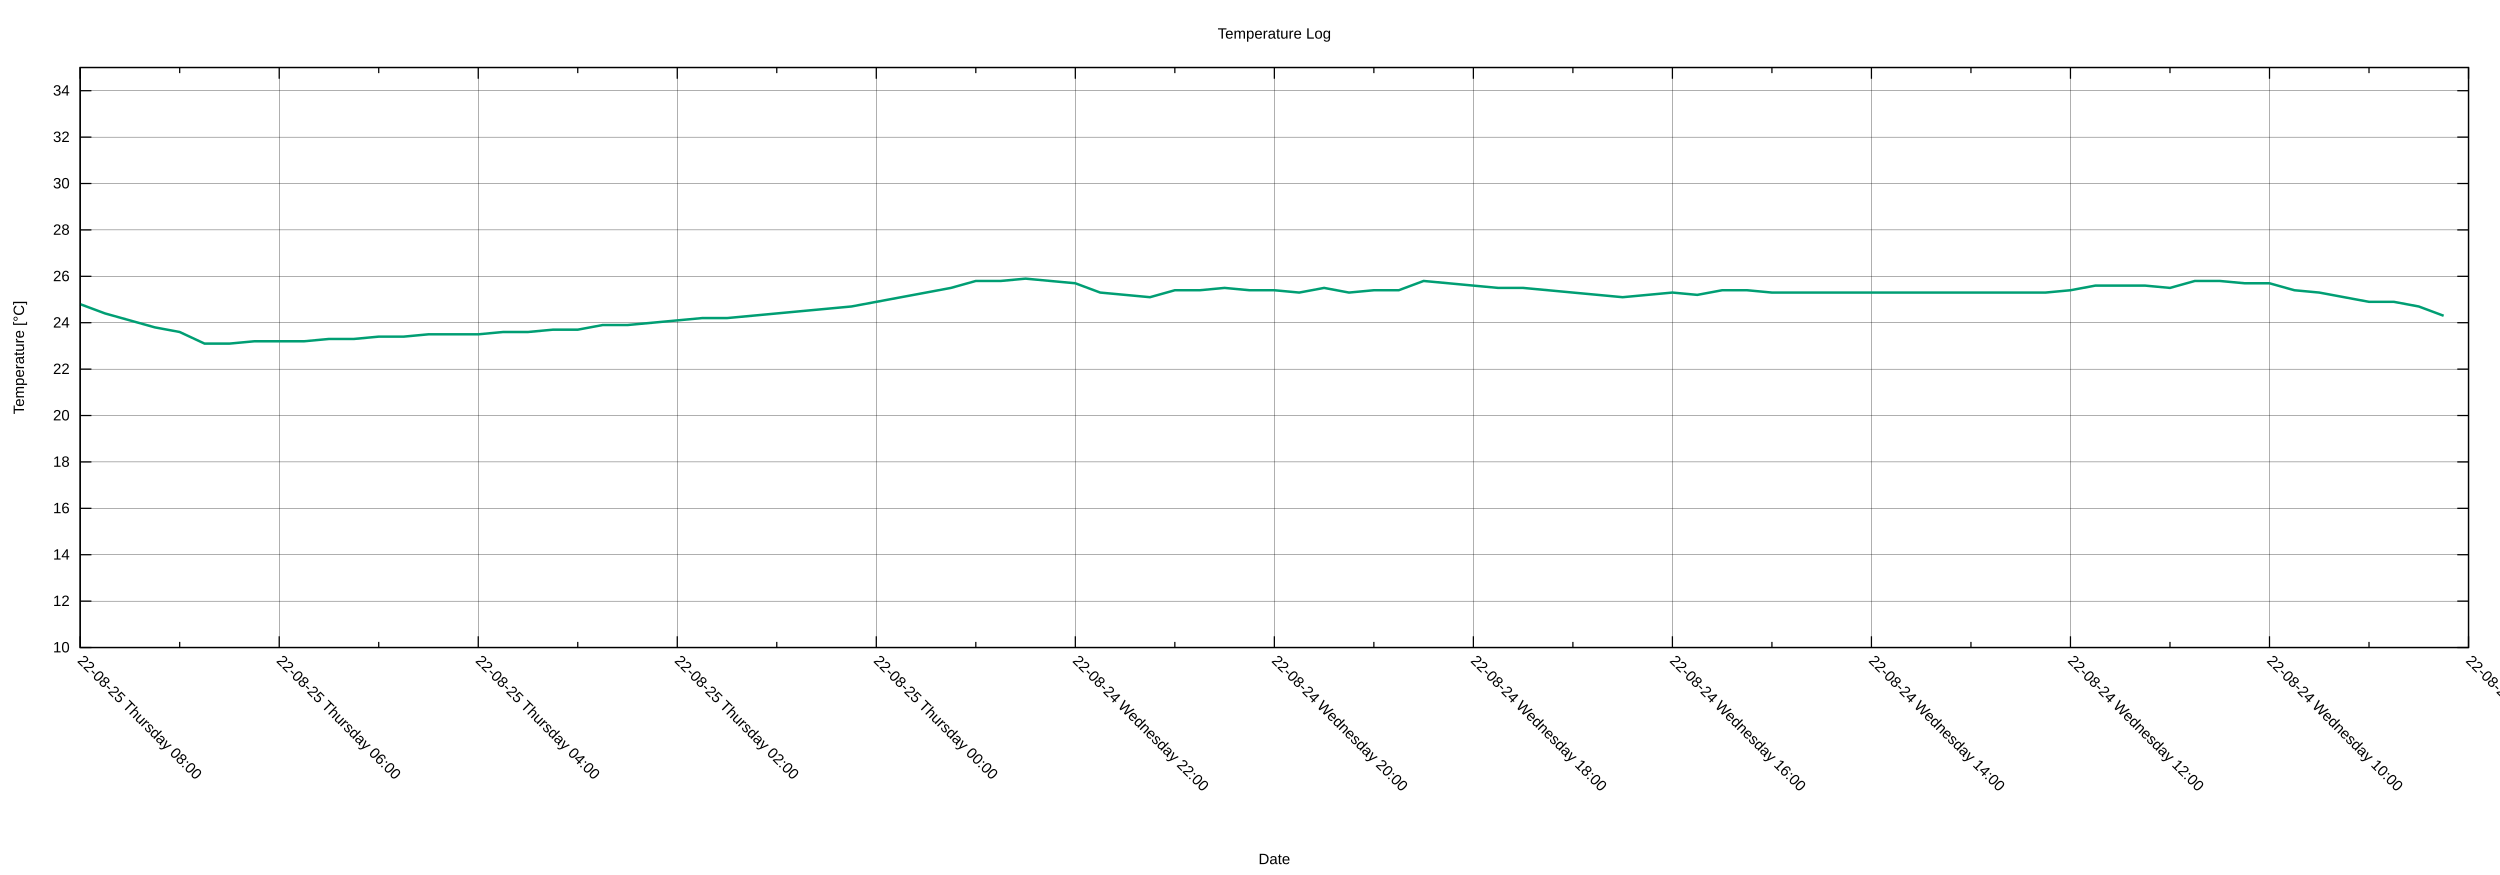
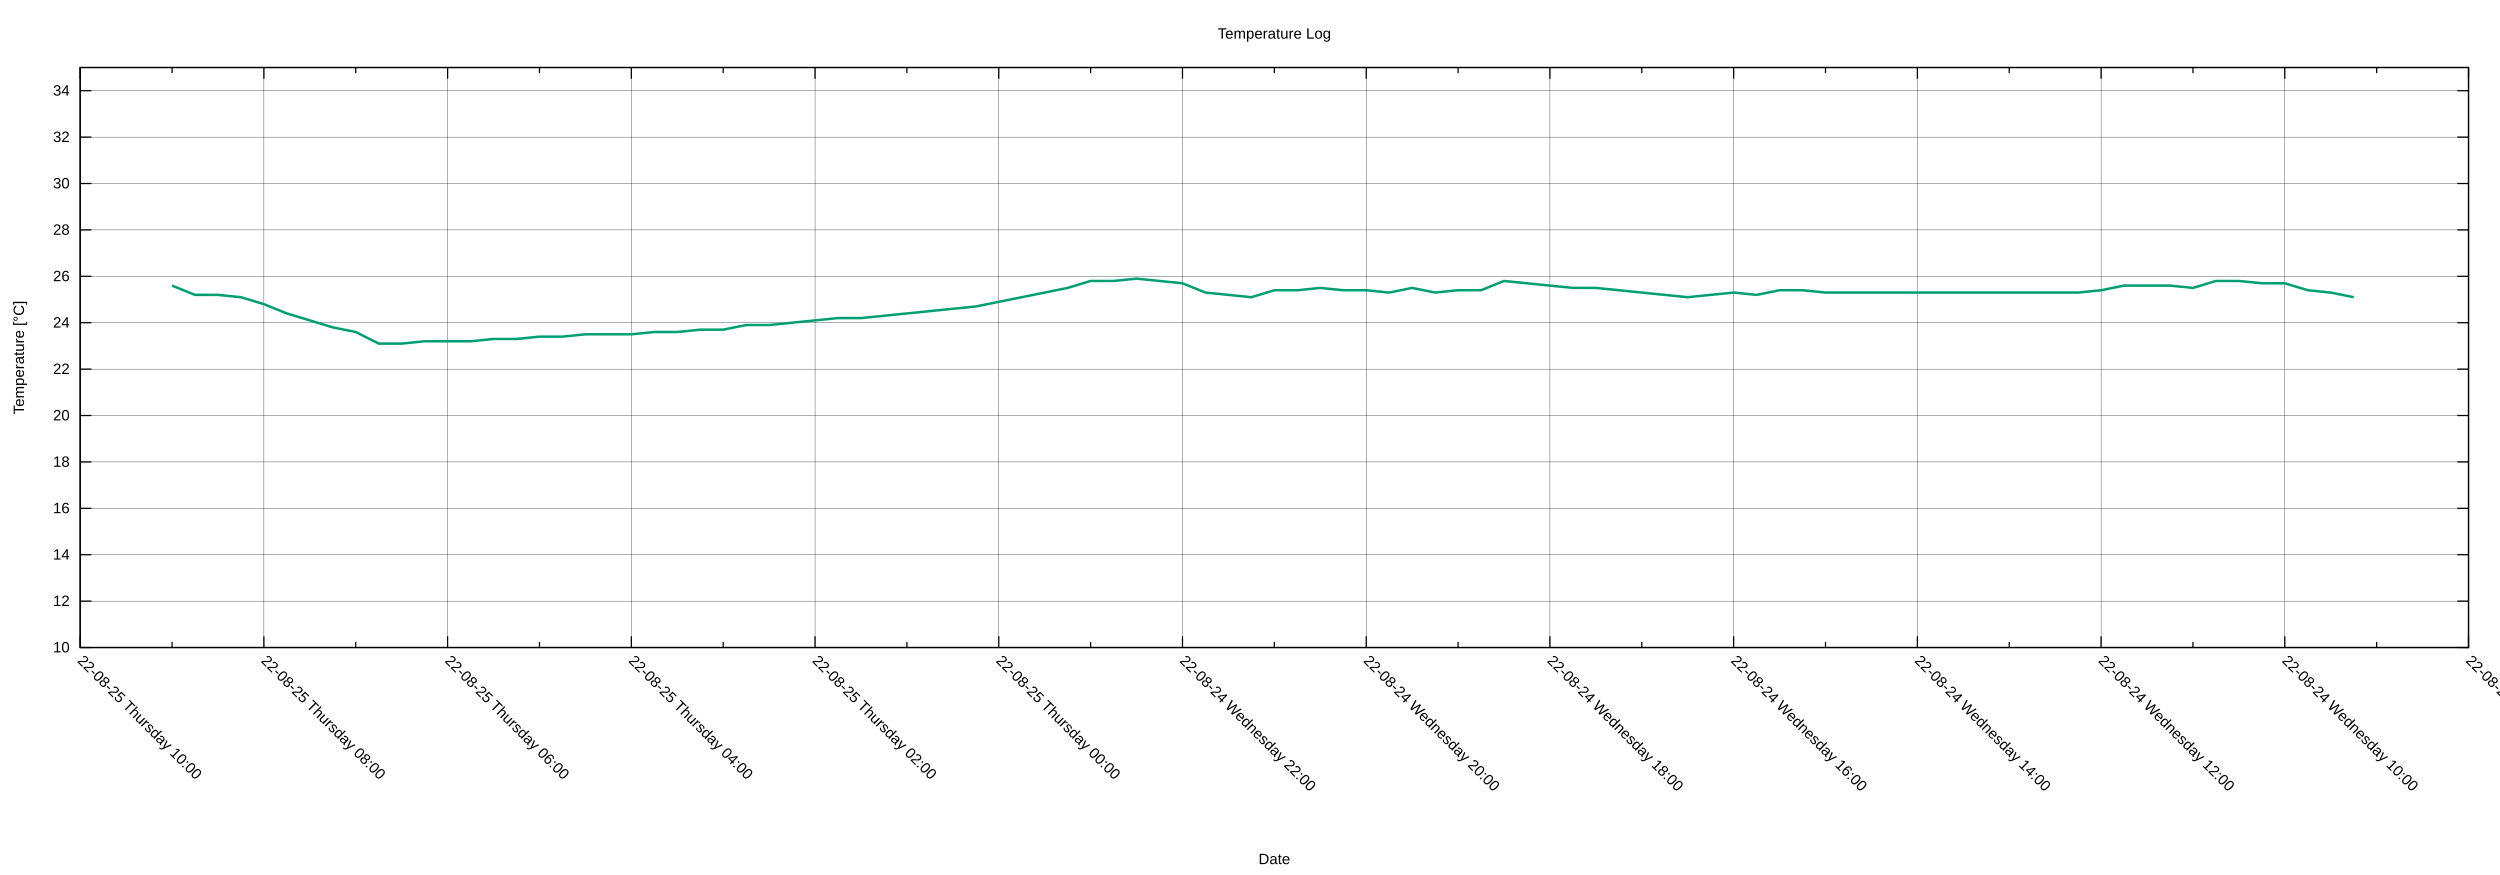
<svg xmlns="http://www.w3.org/2000/svg" xmlns:xlink="http://www.w3.org/1999/xlink" width="2000" height="700" viewBox="0 0 2000 700">
  <g id="gnuplot_canvas">
    <rect x="0" y="0" width="2000" height="700" fill="none" />
    <defs>
      <circle id="gpDot" r="0.5" stroke-width="0.5" stroke="currentColor" />
      <path id="gpPt0" stroke-width="0.222" stroke="currentColor" d="M-1,0 h2 M0,-1 v2" />
      <path id="gpPt1" stroke-width="0.222" stroke="currentColor" d="M-1,-1 L1,1 M1,-1 L-1,1" />
      <path id="gpPt2" stroke-width="0.222" stroke="currentColor" d="M-1,0 L1,0 M0,-1 L0,1 M-1,-1 L1,1 M-1,1 L1,-1" />
      <rect id="gpPt3" stroke-width="0.222" stroke="currentColor" x="-1" y="-1" width="2" height="2" />
      <rect id="gpPt4" stroke-width="0.222" stroke="currentColor" fill="currentColor" x="-1" y="-1" width="2" height="2" />
      <circle id="gpPt5" stroke-width="0.222" stroke="currentColor" cx="0" cy="0" r="1" />
      <use xlink:href="#gpPt5" id="gpPt6" fill="currentColor" stroke="none" />
      <path id="gpPt7" stroke-width="0.222" stroke="currentColor" d="M0,-1.33 L-1.33,0.67 L1.33,0.67 z" />
      <use xlink:href="#gpPt7" id="gpPt8" fill="currentColor" stroke="none" />
      <use xlink:href="#gpPt7" id="gpPt9" stroke="currentColor" transform="rotate(180)" />
      <use xlink:href="#gpPt9" id="gpPt10" fill="currentColor" stroke="none" />
      <use xlink:href="#gpPt3" id="gpPt11" stroke="currentColor" transform="rotate(45)" />
      <use xlink:href="#gpPt11" id="gpPt12" fill="currentColor" stroke="none" />
      <path id="gpPt13" stroke-width="0.222" stroke="currentColor" d="M0,1.330 L1.265,0.411 L0.782,-1.067 L-0.782,-1.076 L-1.265,0.411 z" />
      <use xlink:href="#gpPt13" id="gpPt14" fill="currentColor" stroke="none" />
      <filter id="textbox" filterUnits="objectBoundingBox" x="0" y="0" height="1" width="1">
        <feFlood flood-color="white" flood-opacity="1" result="bgnd" />
        <feComposite in="SourceGraphic" in2="bgnd" operator="atop" />
      </filter>
      <filter id="greybox" filterUnits="objectBoundingBox" x="0" y="0" height="1" width="1">
        <feFlood flood-color="lightgrey" flood-opacity="1" result="grey" />
        <feComposite in="SourceGraphic" in2="grey" operator="atop" />
      </filter>
    </defs>
    <g fill="none" color="white" stroke="currentColor" stroke-width="1.00" stroke-linecap="butt" stroke-linejoin="miter">
</g>
    <g fill="none" color="black" stroke="currentColor" stroke-width="1.00" stroke-linecap="butt" stroke-linejoin="miter">
</g>
    <g fill="none" color="black" stroke="black" stroke-width="0.25" stroke-linecap="butt" stroke-linejoin="miter">
</g>
    <g fill="none" color="black" stroke="currentColor" stroke-width="0.25" stroke-linecap="butt" stroke-linejoin="miter">
      <path stroke="black" class="gridline" d="M64.14,518.02 L1974.82,518.02  " />
    </g>
    <g fill="none" color="black" stroke="black" stroke-width="1.00" stroke-linecap="butt" stroke-linejoin="miter">
</g>
    <g fill="none" color="black" stroke="currentColor" stroke-width="1.00" stroke-linecap="butt" stroke-linejoin="miter">
      <path stroke="black" d="M64.14,518.02 L73.14,518.02 M1974.82,518.02 L1965.82,518.02  " />
      <g transform="translate(55.75,521.92)" stroke="none" fill="black" font-family="Arial" font-size="12.00" text-anchor="end">
        <text>
          <tspan font-family="Arial"> 10</tspan>
        </text>
      </g>
    </g>
    <g fill="none" color="black" stroke="currentColor" stroke-width="1.00" stroke-linecap="butt" stroke-linejoin="miter">
</g>
    <g fill="none" color="black" stroke="black" stroke-width="0.25" stroke-linecap="butt" stroke-linejoin="miter">
</g>
    <g fill="none" color="black" stroke="currentColor" stroke-width="0.25" stroke-linecap="butt" stroke-linejoin="miter">
      <path stroke="black" class="gridline" d="M64.14,480.90 L1974.82,480.90  " />
    </g>
    <g fill="none" color="black" stroke="black" stroke-width="1.00" stroke-linecap="butt" stroke-linejoin="miter">
</g>
    <g fill="none" color="black" stroke="currentColor" stroke-width="1.00" stroke-linecap="butt" stroke-linejoin="miter">
      <path stroke="black" d="M64.14,480.90 L73.14,480.90 M1974.82,480.90 L1965.82,480.90  " />
      <g transform="translate(55.75,484.80)" stroke="none" fill="black" font-family="Arial" font-size="12.00" text-anchor="end">
        <text>
          <tspan font-family="Arial"> 12</tspan>
        </text>
      </g>
    </g>
    <g fill="none" color="black" stroke="currentColor" stroke-width="1.00" stroke-linecap="butt" stroke-linejoin="miter">
</g>
    <g fill="none" color="black" stroke="black" stroke-width="0.25" stroke-linecap="butt" stroke-linejoin="miter">
</g>
    <g fill="none" color="black" stroke="currentColor" stroke-width="0.25" stroke-linecap="butt" stroke-linejoin="miter">
      <path stroke="black" class="gridline" d="M64.14,443.78 L1974.82,443.78  " />
    </g>
    <g fill="none" color="black" stroke="black" stroke-width="1.00" stroke-linecap="butt" stroke-linejoin="miter">
</g>
    <g fill="none" color="black" stroke="currentColor" stroke-width="1.00" stroke-linecap="butt" stroke-linejoin="miter">
      <path stroke="black" d="M64.14,443.78 L73.14,443.78 M1974.82,443.78 L1965.82,443.78  " />
      <g transform="translate(55.75,447.68)" stroke="none" fill="black" font-family="Arial" font-size="12.00" text-anchor="end">
        <text>
          <tspan font-family="Arial"> 14</tspan>
        </text>
      </g>
    </g>
    <g fill="none" color="black" stroke="currentColor" stroke-width="1.00" stroke-linecap="butt" stroke-linejoin="miter">
</g>
    <g fill="none" color="black" stroke="black" stroke-width="0.25" stroke-linecap="butt" stroke-linejoin="miter">
</g>
    <g fill="none" color="black" stroke="currentColor" stroke-width="0.25" stroke-linecap="butt" stroke-linejoin="miter">
      <path stroke="black" class="gridline" d="M64.14,406.66 L1974.82,406.66  " />
    </g>
    <g fill="none" color="black" stroke="black" stroke-width="1.00" stroke-linecap="butt" stroke-linejoin="miter">
</g>
    <g fill="none" color="black" stroke="currentColor" stroke-width="1.00" stroke-linecap="butt" stroke-linejoin="miter">
      <path stroke="black" d="M64.14,406.66 L73.14,406.66 M1974.82,406.66 L1965.82,406.66  " />
      <g transform="translate(55.75,410.56)" stroke="none" fill="black" font-family="Arial" font-size="12.00" text-anchor="end">
        <text>
          <tspan font-family="Arial"> 16</tspan>
        </text>
      </g>
    </g>
    <g fill="none" color="black" stroke="currentColor" stroke-width="1.00" stroke-linecap="butt" stroke-linejoin="miter">
</g>
    <g fill="none" color="black" stroke="black" stroke-width="0.25" stroke-linecap="butt" stroke-linejoin="miter">
</g>
    <g fill="none" color="black" stroke="currentColor" stroke-width="0.25" stroke-linecap="butt" stroke-linejoin="miter">
      <path stroke="black" class="gridline" d="M64.14,369.54 L1974.82,369.54  " />
    </g>
    <g fill="none" color="black" stroke="black" stroke-width="1.00" stroke-linecap="butt" stroke-linejoin="miter">
</g>
    <g fill="none" color="black" stroke="currentColor" stroke-width="1.00" stroke-linecap="butt" stroke-linejoin="miter">
      <path stroke="black" d="M64.14,369.54 L73.14,369.54 M1974.82,369.54 L1965.82,369.54  " />
      <g transform="translate(55.75,373.44)" stroke="none" fill="black" font-family="Arial" font-size="12.00" text-anchor="end">
        <text>
          <tspan font-family="Arial"> 18</tspan>
        </text>
      </g>
    </g>
    <g fill="none" color="black" stroke="currentColor" stroke-width="1.00" stroke-linecap="butt" stroke-linejoin="miter">
</g>
    <g fill="none" color="black" stroke="black" stroke-width="0.25" stroke-linecap="butt" stroke-linejoin="miter">
</g>
    <g fill="none" color="black" stroke="currentColor" stroke-width="0.25" stroke-linecap="butt" stroke-linejoin="miter">
      <path stroke="black" class="gridline" d="M64.14,332.42 L1974.82,332.42  " />
    </g>
    <g fill="none" color="black" stroke="black" stroke-width="1.00" stroke-linecap="butt" stroke-linejoin="miter">
</g>
    <g fill="none" color="black" stroke="currentColor" stroke-width="1.00" stroke-linecap="butt" stroke-linejoin="miter">
      <path stroke="black" d="M64.14,332.42 L73.14,332.42 M1974.82,332.42 L1965.82,332.42  " />
      <g transform="translate(55.75,336.32)" stroke="none" fill="black" font-family="Arial" font-size="12.00" text-anchor="end">
        <text>
          <tspan font-family="Arial"> 20</tspan>
        </text>
      </g>
    </g>
    <g fill="none" color="black" stroke="currentColor" stroke-width="1.00" stroke-linecap="butt" stroke-linejoin="miter">
</g>
    <g fill="none" color="black" stroke="black" stroke-width="0.25" stroke-linecap="butt" stroke-linejoin="miter">
</g>
    <g fill="none" color="black" stroke="currentColor" stroke-width="0.25" stroke-linecap="butt" stroke-linejoin="miter">
      <path stroke="black" class="gridline" d="M64.14,295.30 L1974.82,295.30  " />
    </g>
    <g fill="none" color="black" stroke="black" stroke-width="1.00" stroke-linecap="butt" stroke-linejoin="miter">
</g>
    <g fill="none" color="black" stroke="currentColor" stroke-width="1.00" stroke-linecap="butt" stroke-linejoin="miter">
      <path stroke="black" d="M64.14,295.30 L73.14,295.30 M1974.82,295.30 L1965.82,295.30  " />
      <g transform="translate(55.75,299.20)" stroke="none" fill="black" font-family="Arial" font-size="12.00" text-anchor="end">
        <text>
          <tspan font-family="Arial"> 22</tspan>
        </text>
      </g>
    </g>
    <g fill="none" color="black" stroke="currentColor" stroke-width="1.00" stroke-linecap="butt" stroke-linejoin="miter">
</g>
    <g fill="none" color="black" stroke="black" stroke-width="0.25" stroke-linecap="butt" stroke-linejoin="miter">
</g>
    <g fill="none" color="black" stroke="currentColor" stroke-width="0.25" stroke-linecap="butt" stroke-linejoin="miter">
      <path stroke="black" class="gridline" d="M64.14,258.17 L1974.82,258.17  " />
    </g>
    <g fill="none" color="black" stroke="black" stroke-width="1.00" stroke-linecap="butt" stroke-linejoin="miter">
</g>
    <g fill="none" color="black" stroke="currentColor" stroke-width="1.00" stroke-linecap="butt" stroke-linejoin="miter">
      <path stroke="black" d="M64.14,258.17 L73.14,258.17 M1974.82,258.17 L1965.82,258.17  " />
      <g transform="translate(55.75,262.07)" stroke="none" fill="black" font-family="Arial" font-size="12.00" text-anchor="end">
        <text>
          <tspan font-family="Arial"> 24</tspan>
        </text>
      </g>
    </g>
    <g fill="none" color="black" stroke="currentColor" stroke-width="1.00" stroke-linecap="butt" stroke-linejoin="miter">
</g>
    <g fill="none" color="black" stroke="black" stroke-width="0.25" stroke-linecap="butt" stroke-linejoin="miter">
</g>
    <g fill="none" color="black" stroke="currentColor" stroke-width="0.25" stroke-linecap="butt" stroke-linejoin="miter">
      <path stroke="black" class="gridline" d="M64.14,221.05 L1974.82,221.05  " />
    </g>
    <g fill="none" color="black" stroke="black" stroke-width="1.00" stroke-linecap="butt" stroke-linejoin="miter">
</g>
    <g fill="none" color="black" stroke="currentColor" stroke-width="1.00" stroke-linecap="butt" stroke-linejoin="miter">
      <path stroke="black" d="M64.14,221.05 L73.14,221.05 M1974.82,221.05 L1965.82,221.05  " />
      <g transform="translate(55.75,224.95)" stroke="none" fill="black" font-family="Arial" font-size="12.00" text-anchor="end">
        <text>
          <tspan font-family="Arial"> 26</tspan>
        </text>
      </g>
    </g>
    <g fill="none" color="black" stroke="currentColor" stroke-width="1.00" stroke-linecap="butt" stroke-linejoin="miter">
</g>
    <g fill="none" color="black" stroke="black" stroke-width="0.25" stroke-linecap="butt" stroke-linejoin="miter">
</g>
    <g fill="none" color="black" stroke="currentColor" stroke-width="0.25" stroke-linecap="butt" stroke-linejoin="miter">
      <path stroke="black" class="gridline" d="M64.14,183.93 L1974.82,183.93  " />
    </g>
    <g fill="none" color="black" stroke="black" stroke-width="1.00" stroke-linecap="butt" stroke-linejoin="miter">
</g>
    <g fill="none" color="black" stroke="currentColor" stroke-width="1.00" stroke-linecap="butt" stroke-linejoin="miter">
      <path stroke="black" d="M64.14,183.93 L73.14,183.93 M1974.82,183.93 L1965.82,183.93  " />
      <g transform="translate(55.75,187.83)" stroke="none" fill="black" font-family="Arial" font-size="12.00" text-anchor="end">
        <text>
          <tspan font-family="Arial"> 28</tspan>
        </text>
      </g>
    </g>
    <g fill="none" color="black" stroke="currentColor" stroke-width="1.00" stroke-linecap="butt" stroke-linejoin="miter">
</g>
    <g fill="none" color="black" stroke="black" stroke-width="0.25" stroke-linecap="butt" stroke-linejoin="miter">
</g>
    <g fill="none" color="black" stroke="currentColor" stroke-width="0.25" stroke-linecap="butt" stroke-linejoin="miter">
      <path stroke="black" class="gridline" d="M64.14,146.81 L1974.82,146.81  " />
    </g>
    <g fill="none" color="black" stroke="black" stroke-width="1.00" stroke-linecap="butt" stroke-linejoin="miter">
</g>
    <g fill="none" color="black" stroke="currentColor" stroke-width="1.00" stroke-linecap="butt" stroke-linejoin="miter">
      <path stroke="black" d="M64.14,146.81 L73.14,146.81 M1974.82,146.81 L1965.82,146.81  " />
      <g transform="translate(55.75,150.71)" stroke="none" fill="black" font-family="Arial" font-size="12.00" text-anchor="end">
        <text>
          <tspan font-family="Arial"> 30</tspan>
        </text>
      </g>
    </g>
    <g fill="none" color="black" stroke="currentColor" stroke-width="1.00" stroke-linecap="butt" stroke-linejoin="miter">
</g>
    <g fill="none" color="black" stroke="black" stroke-width="0.25" stroke-linecap="butt" stroke-linejoin="miter">
</g>
    <g fill="none" color="black" stroke="currentColor" stroke-width="0.25" stroke-linecap="butt" stroke-linejoin="miter">
      <path stroke="black" class="gridline" d="M64.14,109.69 L1974.82,109.69  " />
    </g>
    <g fill="none" color="black" stroke="black" stroke-width="1.00" stroke-linecap="butt" stroke-linejoin="miter">
</g>
    <g fill="none" color="black" stroke="currentColor" stroke-width="1.00" stroke-linecap="butt" stroke-linejoin="miter">
      <path stroke="black" d="M64.14,109.69 L73.14,109.69 M1974.82,109.69 L1965.82,109.69  " />
      <g transform="translate(55.75,113.59)" stroke="none" fill="black" font-family="Arial" font-size="12.00" text-anchor="end">
        <text>
          <tspan font-family="Arial"> 32</tspan>
        </text>
      </g>
    </g>
    <g fill="none" color="black" stroke="currentColor" stroke-width="1.00" stroke-linecap="butt" stroke-linejoin="miter">
</g>
    <g fill="none" color="black" stroke="black" stroke-width="0.25" stroke-linecap="butt" stroke-linejoin="miter">
</g>
    <g fill="none" color="black" stroke="currentColor" stroke-width="0.25" stroke-linecap="butt" stroke-linejoin="miter">
      <path stroke="black" class="gridline" d="M64.14,72.57 L1974.82,72.57  " />
    </g>
    <g fill="none" color="black" stroke="black" stroke-width="1.00" stroke-linecap="butt" stroke-linejoin="miter">
</g>
    <g fill="none" color="black" stroke="currentColor" stroke-width="1.00" stroke-linecap="butt" stroke-linejoin="miter">
      <path stroke="black" d="M64.14,72.57 L73.14,72.57 M1974.82,72.57 L1965.82,72.57  " />
      <g transform="translate(55.75,76.47)" stroke="none" fill="black" font-family="Arial" font-size="12.00" text-anchor="end">
        <text>
          <tspan font-family="Arial"> 34</tspan>
        </text>
      </g>
    </g>
    <g fill="none" color="black" stroke="currentColor" stroke-width="1.00" stroke-linecap="butt" stroke-linejoin="miter">
</g>
    <g fill="none" color="black" stroke="black" stroke-width="0.25" stroke-linecap="butt" stroke-linejoin="miter">
</g>
    <g fill="none" color="black" stroke="currentColor" stroke-width="0.25" stroke-linecap="butt" stroke-linejoin="miter">
      <path stroke="black" class="gridline" d="M1974.82,518.02 L1974.82,54.01  " />
    </g>
    <g fill="none" color="black" stroke="black" stroke-width="1.00" stroke-linecap="butt" stroke-linejoin="miter">
</g>
    <g fill="none" color="black" stroke="currentColor" stroke-width="1.00" stroke-linecap="butt" stroke-linejoin="miter">
      <path stroke="black" d="M1974.82,518.02 L1974.82,509.02 M1974.82,54.01 L1974.82,63.01  " />
      <g transform="translate(1972.06,529.17) rotate(45)" stroke="none" fill="black" font-family="Arial" font-size="12.00" text-anchor="start">
        <text>
          <tspan font-family="Arial">22-08-24 Wednesday 08:00</tspan>
        </text>
      </g>
    </g>
    <g fill="none" color="black" stroke="currentColor" stroke-width="1.00" stroke-linecap="butt" stroke-linejoin="miter">
-       <path stroke="black" d="M1895.21,518.02 L1895.21,513.52 M1895.21,54.01 L1895.21,58.51  " />
-     </g>
-     <g fill="none" color="black" stroke="black" stroke-width="0.25" stroke-linecap="butt" stroke-linejoin="miter">
- </g>
-     <g fill="none" color="black" stroke="currentColor" stroke-width="0.25" stroke-linecap="butt" stroke-linejoin="miter">
-       <path stroke="black" class="gridline" d="M1815.60,518.02 L1815.60,54.01  " />
-     </g>
-     <g fill="none" color="black" stroke="black" stroke-width="1.00" stroke-linecap="butt" stroke-linejoin="miter">
- </g>
-     <g fill="none" color="black" stroke="currentColor" stroke-width="1.00" stroke-linecap="butt" stroke-linejoin="miter">
-       <path stroke="black" d="M1815.60,518.02 L1815.60,509.02 M1815.60,54.01 L1815.60,63.01  " />
-       <g transform="translate(1812.84,529.17) rotate(45)" stroke="none" fill="black" font-family="Arial" font-size="12.00" text-anchor="start">
+       <path stroke="black" d="M1901.33,518.02 L1901.33,513.52 M1901.33,54.01 L1901.33,58.51  " />
+     </g>
+     <g fill="none" color="black" stroke="black" stroke-width="0.25" stroke-linecap="butt" stroke-linejoin="miter">
+ </g>
+     <g fill="none" color="black" stroke="currentColor" stroke-width="0.25" stroke-linecap="butt" stroke-linejoin="miter">
+       <path stroke="black" class="gridline" d="M1827.84,518.02 L1827.84,54.01  " />
+     </g>
+     <g fill="none" color="black" stroke="black" stroke-width="1.00" stroke-linecap="butt" stroke-linejoin="miter">
+ </g>
+     <g fill="none" color="black" stroke="currentColor" stroke-width="1.00" stroke-linecap="butt" stroke-linejoin="miter">
+       <path stroke="black" d="M1827.84,518.02 L1827.84,509.02 M1827.84,54.01 L1827.84,63.01  " />
+       <g transform="translate(1825.08,529.17) rotate(45)" stroke="none" fill="black" font-family="Arial" font-size="12.00" text-anchor="start">
        <text>
          <tspan font-family="Arial">22-08-24 Wednesday 10:00</tspan>
        </text>
      </g>
    </g>
    <g fill="none" color="black" stroke="currentColor" stroke-width="1.00" stroke-linecap="butt" stroke-linejoin="miter">
-       <path stroke="black" d="M1735.99,518.02 L1735.99,513.52 M1735.99,54.01 L1735.99,58.51  " />
-     </g>
-     <g fill="none" color="black" stroke="black" stroke-width="0.25" stroke-linecap="butt" stroke-linejoin="miter">
- </g>
-     <g fill="none" color="black" stroke="currentColor" stroke-width="0.25" stroke-linecap="butt" stroke-linejoin="miter">
-       <path stroke="black" class="gridline" d="M1656.37,518.02 L1656.37,54.01  " />
-     </g>
-     <g fill="none" color="black" stroke="black" stroke-width="1.00" stroke-linecap="butt" stroke-linejoin="miter">
- </g>
-     <g fill="none" color="black" stroke="currentColor" stroke-width="1.00" stroke-linecap="butt" stroke-linejoin="miter">
-       <path stroke="black" d="M1656.37,518.02 L1656.37,509.02 M1656.37,54.01 L1656.37,63.01  " />
-       <g transform="translate(1653.61,529.17) rotate(45)" stroke="none" fill="black" font-family="Arial" font-size="12.00" text-anchor="start">
+       <path stroke="black" d="M1754.36,518.02 L1754.36,513.52 M1754.36,54.01 L1754.36,58.51  " />
+     </g>
+     <g fill="none" color="black" stroke="black" stroke-width="0.25" stroke-linecap="butt" stroke-linejoin="miter">
+ </g>
+     <g fill="none" color="black" stroke="currentColor" stroke-width="0.25" stroke-linecap="butt" stroke-linejoin="miter">
+       <path stroke="black" class="gridline" d="M1680.87,518.02 L1680.87,54.01  " />
+     </g>
+     <g fill="none" color="black" stroke="black" stroke-width="1.00" stroke-linecap="butt" stroke-linejoin="miter">
+ </g>
+     <g fill="none" color="black" stroke="currentColor" stroke-width="1.00" stroke-linecap="butt" stroke-linejoin="miter">
+       <path stroke="black" d="M1680.87,518.02 L1680.87,509.02 M1680.87,54.01 L1680.87,63.01  " />
+       <g transform="translate(1678.11,529.17) rotate(45)" stroke="none" fill="black" font-family="Arial" font-size="12.00" text-anchor="start">
        <text>
          <tspan font-family="Arial">22-08-24 Wednesday 12:00</tspan>
        </text>
      </g>
    </g>
    <g fill="none" color="black" stroke="currentColor" stroke-width="1.00" stroke-linecap="butt" stroke-linejoin="miter">
-       <path stroke="black" d="M1576.76,518.02 L1576.76,513.52 M1576.76,54.01 L1576.76,58.51  " />
-     </g>
-     <g fill="none" color="black" stroke="black" stroke-width="0.25" stroke-linecap="butt" stroke-linejoin="miter">
- </g>
-     <g fill="none" color="black" stroke="currentColor" stroke-width="0.25" stroke-linecap="butt" stroke-linejoin="miter">
-       <path stroke="black" class="gridline" d="M1497.15,518.02 L1497.15,54.01  " />
-     </g>
-     <g fill="none" color="black" stroke="black" stroke-width="1.00" stroke-linecap="butt" stroke-linejoin="miter">
- </g>
-     <g fill="none" color="black" stroke="currentColor" stroke-width="1.00" stroke-linecap="butt" stroke-linejoin="miter">
-       <path stroke="black" d="M1497.15,518.02 L1497.15,509.02 M1497.15,54.01 L1497.15,63.01  " />
-       <g transform="translate(1494.39,529.17) rotate(45)" stroke="none" fill="black" font-family="Arial" font-size="12.00" text-anchor="start">
+       <path stroke="black" d="M1607.38,518.02 L1607.38,513.52 M1607.38,54.01 L1607.38,58.51  " />
+     </g>
+     <g fill="none" color="black" stroke="black" stroke-width="0.25" stroke-linecap="butt" stroke-linejoin="miter">
+ </g>
+     <g fill="none" color="black" stroke="currentColor" stroke-width="0.25" stroke-linecap="butt" stroke-linejoin="miter">
+       <path stroke="black" class="gridline" d="M1533.89,518.02 L1533.89,54.01  " />
+     </g>
+     <g fill="none" color="black" stroke="black" stroke-width="1.00" stroke-linecap="butt" stroke-linejoin="miter">
+ </g>
+     <g fill="none" color="black" stroke="currentColor" stroke-width="1.00" stroke-linecap="butt" stroke-linejoin="miter">
+       <path stroke="black" d="M1533.89,518.02 L1533.89,509.02 M1533.89,54.01 L1533.89,63.01  " />
+       <g transform="translate(1531.13,529.17) rotate(45)" stroke="none" fill="black" font-family="Arial" font-size="12.00" text-anchor="start">
        <text>
          <tspan font-family="Arial">22-08-24 Wednesday 14:00</tspan>
        </text>
      </g>
    </g>
    <g fill="none" color="black" stroke="currentColor" stroke-width="1.00" stroke-linecap="butt" stroke-linejoin="miter">
-       <path stroke="black" d="M1417.54,518.02 L1417.54,513.52 M1417.54,54.01 L1417.54,58.51  " />
-     </g>
-     <g fill="none" color="black" stroke="black" stroke-width="0.25" stroke-linecap="butt" stroke-linejoin="miter">
- </g>
-     <g fill="none" color="black" stroke="currentColor" stroke-width="0.25" stroke-linecap="butt" stroke-linejoin="miter">
-       <path stroke="black" class="gridline" d="M1337.93,518.02 L1337.93,54.01  " />
-     </g>
-     <g fill="none" color="black" stroke="black" stroke-width="1.00" stroke-linecap="butt" stroke-linejoin="miter">
- </g>
-     <g fill="none" color="black" stroke="currentColor" stroke-width="1.00" stroke-linecap="butt" stroke-linejoin="miter">
-       <path stroke="black" d="M1337.93,518.02 L1337.93,509.02 M1337.93,54.01 L1337.93,63.01  " />
-       <g transform="translate(1335.17,529.17) rotate(45)" stroke="none" fill="black" font-family="Arial" font-size="12.00" text-anchor="start">
+       <path stroke="black" d="M1460.41,518.02 L1460.41,513.52 M1460.41,54.01 L1460.41,58.51  " />
+     </g>
+     <g fill="none" color="black" stroke="black" stroke-width="0.25" stroke-linecap="butt" stroke-linejoin="miter">
+ </g>
+     <g fill="none" color="black" stroke="currentColor" stroke-width="0.25" stroke-linecap="butt" stroke-linejoin="miter">
+       <path stroke="black" class="gridline" d="M1386.92,518.02 L1386.92,54.01  " />
+     </g>
+     <g fill="none" color="black" stroke="black" stroke-width="1.00" stroke-linecap="butt" stroke-linejoin="miter">
+ </g>
+     <g fill="none" color="black" stroke="currentColor" stroke-width="1.00" stroke-linecap="butt" stroke-linejoin="miter">
+       <path stroke="black" d="M1386.92,518.02 L1386.92,509.02 M1386.92,54.01 L1386.92,63.01  " />
+       <g transform="translate(1384.16,529.17) rotate(45)" stroke="none" fill="black" font-family="Arial" font-size="12.00" text-anchor="start">
        <text>
          <tspan font-family="Arial">22-08-24 Wednesday 16:00</tspan>
        </text>
      </g>
    </g>
    <g fill="none" color="black" stroke="currentColor" stroke-width="1.00" stroke-linecap="butt" stroke-linejoin="miter">
-       <path stroke="black" d="M1258.32,518.02 L1258.32,513.52 M1258.32,54.01 L1258.32,58.51  " />
-     </g>
-     <g fill="none" color="black" stroke="black" stroke-width="0.25" stroke-linecap="butt" stroke-linejoin="miter">
- </g>
-     <g fill="none" color="black" stroke="currentColor" stroke-width="0.25" stroke-linecap="butt" stroke-linejoin="miter">
-       <path stroke="black" class="gridline" d="M1178.70,518.02 L1178.70,54.01  " />
-     </g>
-     <g fill="none" color="black" stroke="black" stroke-width="1.00" stroke-linecap="butt" stroke-linejoin="miter">
- </g>
-     <g fill="none" color="black" stroke="currentColor" stroke-width="1.00" stroke-linecap="butt" stroke-linejoin="miter">
-       <path stroke="black" d="M1178.70,518.02 L1178.70,509.02 M1178.70,54.01 L1178.70,63.01  " />
-       <g transform="translate(1175.94,529.17) rotate(45)" stroke="none" fill="black" font-family="Arial" font-size="12.00" text-anchor="start">
+       <path stroke="black" d="M1313.43,518.02 L1313.43,513.52 M1313.43,54.01 L1313.43,58.51  " />
+     </g>
+     <g fill="none" color="black" stroke="black" stroke-width="0.25" stroke-linecap="butt" stroke-linejoin="miter">
+ </g>
+     <g fill="none" color="black" stroke="currentColor" stroke-width="0.25" stroke-linecap="butt" stroke-linejoin="miter">
+       <path stroke="black" class="gridline" d="M1239.94,518.02 L1239.94,54.01  " />
+     </g>
+     <g fill="none" color="black" stroke="black" stroke-width="1.00" stroke-linecap="butt" stroke-linejoin="miter">
+ </g>
+     <g fill="none" color="black" stroke="currentColor" stroke-width="1.00" stroke-linecap="butt" stroke-linejoin="miter">
+       <path stroke="black" d="M1239.94,518.02 L1239.94,509.02 M1239.94,54.01 L1239.94,63.01  " />
+       <g transform="translate(1237.18,529.17) rotate(45)" stroke="none" fill="black" font-family="Arial" font-size="12.00" text-anchor="start">
        <text>
          <tspan font-family="Arial">22-08-24 Wednesday 18:00</tspan>
        </text>
      </g>
    </g>
    <g fill="none" color="black" stroke="currentColor" stroke-width="1.00" stroke-linecap="butt" stroke-linejoin="miter">
-       <path stroke="black" d="M1099.09,518.02 L1099.09,513.52 M1099.09,54.01 L1099.09,58.51  " />
-     </g>
-     <g fill="none" color="black" stroke="black" stroke-width="0.25" stroke-linecap="butt" stroke-linejoin="miter">
- </g>
-     <g fill="none" color="black" stroke="currentColor" stroke-width="0.25" stroke-linecap="butt" stroke-linejoin="miter">
-       <path stroke="black" class="gridline" d="M1019.48,518.02 L1019.48,54.01  " />
-     </g>
-     <g fill="none" color="black" stroke="black" stroke-width="1.00" stroke-linecap="butt" stroke-linejoin="miter">
- </g>
-     <g fill="none" color="black" stroke="currentColor" stroke-width="1.00" stroke-linecap="butt" stroke-linejoin="miter">
-       <path stroke="black" d="M1019.48,518.02 L1019.48,509.02 M1019.48,54.01 L1019.48,63.01  " />
-       <g transform="translate(1016.72,529.17) rotate(45)" stroke="none" fill="black" font-family="Arial" font-size="12.00" text-anchor="start">
+       <path stroke="black" d="M1166.46,518.02 L1166.46,513.52 M1166.46,54.01 L1166.46,58.51  " />
+     </g>
+     <g fill="none" color="black" stroke="black" stroke-width="0.25" stroke-linecap="butt" stroke-linejoin="miter">
+ </g>
+     <g fill="none" color="black" stroke="currentColor" stroke-width="0.25" stroke-linecap="butt" stroke-linejoin="miter">
+       <path stroke="black" class="gridline" d="M1092.97,518.02 L1092.97,54.01  " />
+     </g>
+     <g fill="none" color="black" stroke="black" stroke-width="1.00" stroke-linecap="butt" stroke-linejoin="miter">
+ </g>
+     <g fill="none" color="black" stroke="currentColor" stroke-width="1.00" stroke-linecap="butt" stroke-linejoin="miter">
+       <path stroke="black" d="M1092.97,518.02 L1092.97,509.02 M1092.97,54.01 L1092.97,63.01  " />
+       <g transform="translate(1090.21,529.17) rotate(45)" stroke="none" fill="black" font-family="Arial" font-size="12.00" text-anchor="start">
        <text>
          <tspan font-family="Arial">22-08-24 Wednesday 20:00</tspan>
        </text>
      </g>
    </g>
    <g fill="none" color="black" stroke="currentColor" stroke-width="1.00" stroke-linecap="butt" stroke-linejoin="miter">
-       <path stroke="black" d="M939.87,518.02 L939.87,513.52 M939.87,54.01 L939.87,58.51  " />
-     </g>
-     <g fill="none" color="black" stroke="black" stroke-width="0.25" stroke-linecap="butt" stroke-linejoin="miter">
- </g>
-     <g fill="none" color="black" stroke="currentColor" stroke-width="0.25" stroke-linecap="butt" stroke-linejoin="miter">
-       <path stroke="black" class="gridline" d="M860.26,518.02 L860.26,54.01  " />
-     </g>
-     <g fill="none" color="black" stroke="black" stroke-width="1.00" stroke-linecap="butt" stroke-linejoin="miter">
- </g>
-     <g fill="none" color="black" stroke="currentColor" stroke-width="1.00" stroke-linecap="butt" stroke-linejoin="miter">
-       <path stroke="black" d="M860.26,518.02 L860.26,509.02 M860.26,54.01 L860.26,63.01  " />
-       <g transform="translate(857.50,529.17) rotate(45)" stroke="none" fill="black" font-family="Arial" font-size="12.00" text-anchor="start">
+       <path stroke="black" d="M1019.48,518.02 L1019.48,513.52 M1019.48,54.01 L1019.48,58.51  " />
+     </g>
+     <g fill="none" color="black" stroke="black" stroke-width="0.25" stroke-linecap="butt" stroke-linejoin="miter">
+ </g>
+     <g fill="none" color="black" stroke="currentColor" stroke-width="0.25" stroke-linecap="butt" stroke-linejoin="miter">
+       <path stroke="black" class="gridline" d="M945.99,518.02 L945.99,54.01  " />
+     </g>
+     <g fill="none" color="black" stroke="black" stroke-width="1.00" stroke-linecap="butt" stroke-linejoin="miter">
+ </g>
+     <g fill="none" color="black" stroke="currentColor" stroke-width="1.00" stroke-linecap="butt" stroke-linejoin="miter">
+       <path stroke="black" d="M945.99,518.02 L945.99,509.02 M945.99,54.01 L945.99,63.01  " />
+       <g transform="translate(943.23,529.17) rotate(45)" stroke="none" fill="black" font-family="Arial" font-size="12.00" text-anchor="start">
        <text>
          <tspan font-family="Arial">22-08-24 Wednesday 22:00</tspan>
        </text>
      </g>
    </g>
    <g fill="none" color="black" stroke="currentColor" stroke-width="1.00" stroke-linecap="butt" stroke-linejoin="miter">
-       <path stroke="black" d="M780.65,518.02 L780.65,513.52 M780.65,54.01 L780.65,58.51  " />
-     </g>
-     <g fill="none" color="black" stroke="black" stroke-width="0.25" stroke-linecap="butt" stroke-linejoin="miter">
- </g>
-     <g fill="none" color="black" stroke="currentColor" stroke-width="0.25" stroke-linecap="butt" stroke-linejoin="miter">
-       <path stroke="black" class="gridline" d="M701.03,518.02 L701.03,54.01  " />
-     </g>
-     <g fill="none" color="black" stroke="black" stroke-width="1.00" stroke-linecap="butt" stroke-linejoin="miter">
- </g>
-     <g fill="none" color="black" stroke="currentColor" stroke-width="1.00" stroke-linecap="butt" stroke-linejoin="miter">
-       <path stroke="black" d="M701.03,518.02 L701.03,509.02 M701.03,54.01 L701.03,63.01  " />
-       <g transform="translate(698.27,529.17) rotate(45)" stroke="none" fill="black" font-family="Arial" font-size="12.00" text-anchor="start">
+       <path stroke="black" d="M872.50,518.02 L872.50,513.52 M872.50,54.01 L872.50,58.51  " />
+     </g>
+     <g fill="none" color="black" stroke="black" stroke-width="0.25" stroke-linecap="butt" stroke-linejoin="miter">
+ </g>
+     <g fill="none" color="black" stroke="currentColor" stroke-width="0.25" stroke-linecap="butt" stroke-linejoin="miter">
+       <path stroke="black" class="gridline" d="M799.02,518.02 L799.02,54.01  " />
+     </g>
+     <g fill="none" color="black" stroke="black" stroke-width="1.00" stroke-linecap="butt" stroke-linejoin="miter">
+ </g>
+     <g fill="none" color="black" stroke="currentColor" stroke-width="1.00" stroke-linecap="butt" stroke-linejoin="miter">
+       <path stroke="black" d="M799.02,518.02 L799.02,509.02 M799.02,54.01 L799.02,63.01  " />
+       <g transform="translate(796.26,529.17) rotate(45)" stroke="none" fill="black" font-family="Arial" font-size="12.00" text-anchor="start">
        <text>
          <tspan font-family="Arial">22-08-25 Thursday 00:00</tspan>
        </text>
      </g>
    </g>
    <g fill="none" color="black" stroke="currentColor" stroke-width="1.00" stroke-linecap="butt" stroke-linejoin="miter">
-       <path stroke="black" d="M621.42,518.02 L621.42,513.52 M621.42,54.01 L621.42,58.51  " />
-     </g>
-     <g fill="none" color="black" stroke="black" stroke-width="0.25" stroke-linecap="butt" stroke-linejoin="miter">
- </g>
-     <g fill="none" color="black" stroke="currentColor" stroke-width="0.25" stroke-linecap="butt" stroke-linejoin="miter">
-       <path stroke="black" class="gridline" d="M541.81,518.02 L541.81,54.01  " />
-     </g>
-     <g fill="none" color="black" stroke="black" stroke-width="1.00" stroke-linecap="butt" stroke-linejoin="miter">
- </g>
-     <g fill="none" color="black" stroke="currentColor" stroke-width="1.00" stroke-linecap="butt" stroke-linejoin="miter">
-       <path stroke="black" d="M541.81,518.02 L541.81,509.02 M541.81,54.01 L541.81,63.01  " />
-       <g transform="translate(539.05,529.17) rotate(45)" stroke="none" fill="black" font-family="Arial" font-size="12.00" text-anchor="start">
+       <path stroke="black" d="M725.53,518.02 L725.53,513.52 M725.53,54.01 L725.53,58.51  " />
+     </g>
+     <g fill="none" color="black" stroke="black" stroke-width="0.25" stroke-linecap="butt" stroke-linejoin="miter">
+ </g>
+     <g fill="none" color="black" stroke="currentColor" stroke-width="0.25" stroke-linecap="butt" stroke-linejoin="miter">
+       <path stroke="black" class="gridline" d="M652.04,518.02 L652.04,54.01  " />
+     </g>
+     <g fill="none" color="black" stroke="black" stroke-width="1.00" stroke-linecap="butt" stroke-linejoin="miter">
+ </g>
+     <g fill="none" color="black" stroke="currentColor" stroke-width="1.00" stroke-linecap="butt" stroke-linejoin="miter">
+       <path stroke="black" d="M652.04,518.02 L652.04,509.02 M652.04,54.01 L652.04,63.01  " />
+       <g transform="translate(649.28,529.17) rotate(45)" stroke="none" fill="black" font-family="Arial" font-size="12.00" text-anchor="start">
        <text>
          <tspan font-family="Arial">22-08-25 Thursday 02:00</tspan>
        </text>
      </g>
    </g>
    <g fill="none" color="black" stroke="currentColor" stroke-width="1.00" stroke-linecap="butt" stroke-linejoin="miter">
-       <path stroke="black" d="M462.20,518.02 L462.20,513.52 M462.20,54.01 L462.20,58.51  " />
-     </g>
-     <g fill="none" color="black" stroke="black" stroke-width="0.25" stroke-linecap="butt" stroke-linejoin="miter">
- </g>
-     <g fill="none" color="black" stroke="currentColor" stroke-width="0.25" stroke-linecap="butt" stroke-linejoin="miter">
-       <path stroke="black" class="gridline" d="M382.59,518.02 L382.59,54.01  " />
-     </g>
-     <g fill="none" color="black" stroke="black" stroke-width="1.00" stroke-linecap="butt" stroke-linejoin="miter">
- </g>
-     <g fill="none" color="black" stroke="currentColor" stroke-width="1.00" stroke-linecap="butt" stroke-linejoin="miter">
-       <path stroke="black" d="M382.59,518.02 L382.59,509.02 M382.59,54.01 L382.59,63.01  " />
-       <g transform="translate(379.83,529.17) rotate(45)" stroke="none" fill="black" font-family="Arial" font-size="12.00" text-anchor="start">
+       <path stroke="black" d="M578.55,518.02 L578.55,513.52 M578.55,54.01 L578.55,58.51  " />
+     </g>
+     <g fill="none" color="black" stroke="black" stroke-width="0.25" stroke-linecap="butt" stroke-linejoin="miter">
+ </g>
+     <g fill="none" color="black" stroke="currentColor" stroke-width="0.25" stroke-linecap="butt" stroke-linejoin="miter">
+       <path stroke="black" class="gridline" d="M505.07,518.02 L505.07,54.01  " />
+     </g>
+     <g fill="none" color="black" stroke="black" stroke-width="1.00" stroke-linecap="butt" stroke-linejoin="miter">
+ </g>
+     <g fill="none" color="black" stroke="currentColor" stroke-width="1.00" stroke-linecap="butt" stroke-linejoin="miter">
+       <path stroke="black" d="M505.07,518.02 L505.07,509.02 M505.07,54.01 L505.07,63.01  " />
+       <g transform="translate(502.31,529.17) rotate(45)" stroke="none" fill="black" font-family="Arial" font-size="12.00" text-anchor="start">
        <text>
          <tspan font-family="Arial">22-08-25 Thursday 04:00</tspan>
        </text>
      </g>
    </g>
    <g fill="none" color="black" stroke="currentColor" stroke-width="1.00" stroke-linecap="butt" stroke-linejoin="miter">
-       <path stroke="black" d="M302.98,518.02 L302.98,513.52 M302.98,54.01 L302.98,58.51  " />
-     </g>
-     <g fill="none" color="black" stroke="black" stroke-width="0.25" stroke-linecap="butt" stroke-linejoin="miter">
- </g>
-     <g fill="none" color="black" stroke="currentColor" stroke-width="0.25" stroke-linecap="butt" stroke-linejoin="miter">
-       <path stroke="black" class="gridline" d="M223.36,518.02 L223.36,54.01  " />
-     </g>
-     <g fill="none" color="black" stroke="black" stroke-width="1.00" stroke-linecap="butt" stroke-linejoin="miter">
- </g>
-     <g fill="none" color="black" stroke="currentColor" stroke-width="1.00" stroke-linecap="butt" stroke-linejoin="miter">
-       <path stroke="black" d="M223.36,518.02 L223.36,509.02 M223.36,54.01 L223.36,63.01  " />
-       <g transform="translate(220.60,529.17) rotate(45)" stroke="none" fill="black" font-family="Arial" font-size="12.00" text-anchor="start">
+       <path stroke="black" d="M431.58,518.02 L431.58,513.52 M431.58,54.01 L431.58,58.51  " />
+     </g>
+     <g fill="none" color="black" stroke="black" stroke-width="0.25" stroke-linecap="butt" stroke-linejoin="miter">
+ </g>
+     <g fill="none" color="black" stroke="currentColor" stroke-width="0.25" stroke-linecap="butt" stroke-linejoin="miter">
+       <path stroke="black" class="gridline" d="M358.09,518.02 L358.09,54.01  " />
+     </g>
+     <g fill="none" color="black" stroke="black" stroke-width="1.00" stroke-linecap="butt" stroke-linejoin="miter">
+ </g>
+     <g fill="none" color="black" stroke="currentColor" stroke-width="1.00" stroke-linecap="butt" stroke-linejoin="miter">
+       <path stroke="black" d="M358.09,518.02 L358.09,509.02 M358.09,54.01 L358.09,63.01  " />
+       <g transform="translate(355.33,529.17) rotate(45)" stroke="none" fill="black" font-family="Arial" font-size="12.00" text-anchor="start">
        <text>
          <tspan font-family="Arial">22-08-25 Thursday 06:00</tspan>
        </text>
      </g>
    </g>
    <g fill="none" color="black" stroke="currentColor" stroke-width="1.00" stroke-linecap="butt" stroke-linejoin="miter">
-       <path stroke="black" d="M143.75,518.02 L143.75,513.52 M143.75,54.01 L143.75,58.51  " />
+       <path stroke="black" d="M284.60,518.02 L284.60,513.52 M284.60,54.01 L284.60,58.51  " />
+     </g>
+     <g fill="none" color="black" stroke="black" stroke-width="0.25" stroke-linecap="butt" stroke-linejoin="miter">
+ </g>
+     <g fill="none" color="black" stroke="currentColor" stroke-width="0.25" stroke-linecap="butt" stroke-linejoin="miter">
+       <path stroke="black" class="gridline" d="M211.12,518.02 L211.12,54.01  " />
+     </g>
+     <g fill="none" color="black" stroke="black" stroke-width="1.00" stroke-linecap="butt" stroke-linejoin="miter">
+ </g>
+     <g fill="none" color="black" stroke="currentColor" stroke-width="1.00" stroke-linecap="butt" stroke-linejoin="miter">
+       <path stroke="black" d="M211.12,518.02 L211.12,509.02 M211.12,54.01 L211.12,63.01  " />
+       <g transform="translate(208.36,529.17) rotate(45)" stroke="none" fill="black" font-family="Arial" font-size="12.00" text-anchor="start">
+         <text>
+           <tspan font-family="Arial">22-08-25 Thursday 08:00</tspan>
+         </text>
+       </g>
+     </g>
+     <g fill="none" color="black" stroke="currentColor" stroke-width="1.00" stroke-linecap="butt" stroke-linejoin="miter">
+       <path stroke="black" d="M137.63,518.02 L137.63,513.52 M137.63,54.01 L137.63,58.51  " />
    </g>
    <g fill="none" color="black" stroke="black" stroke-width="0.25" stroke-linecap="butt" stroke-linejoin="miter">
</g>
    <g fill="none" color="black" stroke="currentColor" stroke-width="0.25" stroke-linecap="butt" stroke-linejoin="miter">
      <path stroke="black" class="gridline" d="M64.14,518.02 L64.14,54.01  " />
    </g>
    <g fill="none" color="black" stroke="black" stroke-width="1.00" stroke-linecap="butt" stroke-linejoin="miter">
</g>
    <g fill="none" color="black" stroke="currentColor" stroke-width="1.00" stroke-linecap="butt" stroke-linejoin="miter">
      <path stroke="black" d="M64.14,518.02 L64.14,509.02 M64.14,54.01 L64.14,63.01  " />
      <g transform="translate(61.38,529.17) rotate(45)" stroke="none" fill="black" font-family="Arial" font-size="12.00" text-anchor="start">
        <text>
-           <tspan font-family="Arial">22-08-25 Thursday 08:00</tspan>
+           <tspan font-family="Arial">22-08-25 Thursday 10:00</tspan>
        </text>
      </g>
    </g>
    <g fill="none" color="black" stroke="currentColor" stroke-width="1.00" stroke-linecap="butt" stroke-linejoin="miter">
</g>
    <g fill="none" color="black" stroke="currentColor" stroke-width="1.00" stroke-linecap="butt" stroke-linejoin="miter">
      <path stroke="black" d="M64.14,54.01 L64.14,518.02 L1974.82,518.02 L1974.82,54.01 L64.14,54.01 Z  " />
    </g>
    <g fill="none" color="black" stroke="currentColor" stroke-width="1.00" stroke-linecap="butt" stroke-linejoin="miter">
      <g transform="translate(19.18,286.02) rotate(270)" stroke="none" fill="black" font-family="Arial" font-size="12.00" text-anchor="middle">
        <text>
          <tspan font-family="Arial">Temperature [°C]</tspan>
        </text>
      </g>
    </g>
    <g fill="none" color="black" stroke="currentColor" stroke-width="1.00" stroke-linecap="butt" stroke-linejoin="miter">
      <g transform="translate(1019.48,691.30)" stroke="none" fill="black" font-family="Arial" font-size="12.00" text-anchor="middle">
        <text>
          <tspan font-family="Arial">Date</tspan>
        </text>
      </g>
    </g>
    <g fill="none" color="black" stroke="currentColor" stroke-width="1.00" stroke-linecap="butt" stroke-linejoin="miter">
</g>
    <g id="gnuplot_plot_1">
      <g fill="none" color="white" stroke="currentColor" stroke-width="2.00" stroke-linecap="butt" stroke-linejoin="miter">
</g>
      <g fill="none" color="black" stroke="currentColor" stroke-width="2.00" stroke-linecap="butt" stroke-linejoin="miter">
-         <path stroke="rgb(  0, 158, 115)" d="M64.14,243.33 L84.04,250.75 L103.95,256.32 L123.85,261.89 L143.75,265.60 L163.65,274.88 L183.56,274.88 L203.46,273.02   L223.36,273.02 L243.27,273.02 L263.17,271.17 L283.07,271.17 L302.98,269.31 L322.88,269.31 L342.78,267.45 L362.68,267.45   L382.59,267.45 L402.49,265.60 L422.39,265.60 L442.30,263.74 L462.20,263.74 L482.10,260.03 L502.00,260.03 L521.91,258.17   L541.81,256.32 L561.71,254.46 L581.62,254.46 L601.52,252.61 L621.42,250.75 L641.32,248.89 L661.23,247.04 L681.13,245.18   L701.03,241.47 L720.94,237.76 L740.84,234.05 L760.74,230.33 L780.65,224.77 L800.55,224.77 L820.45,222.91 L840.35,224.77   L860.26,226.62 L880.16,234.05 L900.06,235.90 L919.97,237.76 L939.87,232.19 L959.77,232.19 L979.67,230.33 L999.58,232.19   L1019.48,232.19 L1039.38,234.05 L1059.29,230.33 L1079.19,234.05 L1099.09,232.19 L1118.99,232.19 L1138.90,224.77 L1158.80,226.62   L1178.70,228.48 L1198.61,230.33 L1218.51,230.33 L1238.41,232.19 L1258.32,234.05 L1278.22,235.90 L1298.12,237.76 L1318.02,235.90   L1337.93,234.05 L1357.83,235.90 L1377.73,232.19 L1397.64,232.19 L1417.54,234.05 L1437.44,234.05 L1457.34,234.05 L1477.25,234.05   L1497.15,234.05 L1517.05,234.05 L1536.96,234.05 L1556.86,234.05 L1576.76,234.05 L1596.66,234.05 L1616.57,234.05 L1636.47,234.05   L1656.37,232.19 L1676.28,228.48 L1696.18,228.48 L1716.08,228.48 L1735.99,230.33 L1755.89,224.77 L1775.79,224.77 L1795.69,226.62   L1815.60,226.62 L1835.50,232.19 L1855.40,234.05 L1875.31,237.76 L1895.21,241.47 L1915.11,241.47 L1935.01,245.18 L1954.92,252.61    " />
+         <path stroke="rgb(  0, 158, 115)" d="M137.63,228.48 L156.00,235.90 L174.37,235.90 L192.74,237.76 L211.12,243.33 L229.49,250.75 L247.86,256.32 L266.23,261.89   L284.60,265.60 L302.98,274.88 L321.35,274.88 L339.72,273.02 L358.09,273.02 L376.46,273.02 L394.83,271.17 L413.21,271.17   L431.58,269.31 L449.95,269.31 L468.32,267.45 L486.69,267.45 L505.07,267.45 L523.44,265.60 L541.81,265.60 L560.18,263.74   L578.55,263.74 L596.93,260.03 L615.30,260.03 L633.67,258.17 L652.04,256.32 L670.41,254.46 L688.79,254.46 L707.16,252.61   L725.53,250.75 L743.90,248.89 L762.27,247.04 L780.65,245.18 L799.02,241.47 L817.39,237.76 L835.76,234.05 L854.13,230.33   L872.50,224.77 L890.88,224.77 L909.25,222.91 L927.62,224.77 L945.99,226.62 L964.36,234.05 L982.74,235.90 L1001.11,237.76   L1019.48,232.19 L1037.85,232.19 L1056.22,230.33 L1074.60,232.19 L1092.97,232.19 L1111.34,234.05 L1129.71,230.33 L1148.08,234.05   L1166.46,232.19 L1184.83,232.19 L1203.20,224.77 L1221.57,226.62 L1239.94,228.48 L1258.32,230.33 L1276.69,230.33 L1295.06,232.19   L1313.43,234.05 L1331.80,235.90 L1350.17,237.76 L1368.55,235.90 L1386.92,234.05 L1405.29,235.90 L1423.66,232.19 L1442.03,232.19   L1460.41,234.05 L1478.78,234.05 L1497.15,234.05 L1515.52,234.05 L1533.89,234.05 L1552.27,234.05 L1570.64,234.05 L1589.01,234.05   L1607.38,234.05 L1625.75,234.05 L1644.13,234.05 L1662.50,234.05 L1680.87,232.19 L1699.24,228.48 L1717.61,228.48 L1735.99,228.48   L1754.36,230.33 L1772.73,224.77 L1791.10,224.77 L1809.47,226.62 L1827.84,226.62 L1846.22,232.19 L1864.59,234.05 L1882.96,237.76    " />
      </g>
    </g>
    <g fill="none" color="black" stroke="currentColor" stroke-width="2.00" stroke-linecap="butt" stroke-linejoin="miter">
</g>
    <g fill="none" color="black" stroke="black" stroke-width="1.00" stroke-linecap="butt" stroke-linejoin="miter">
</g>
    <g fill="none" color="black" stroke="currentColor" stroke-width="1.00" stroke-linecap="butt" stroke-linejoin="miter">
      <path stroke="black" d="M64.14,54.01 L64.14,518.02 L1974.82,518.02 L1974.82,54.01 L64.14,54.01 Z  " />
    </g>
    <g fill="none" color="black" stroke="currentColor" stroke-width="1.00" stroke-linecap="butt" stroke-linejoin="miter">
      <g transform="translate(1019.48,30.91)" stroke="none" fill="black" font-family="Arial" font-size="12.00" text-anchor="middle">
        <text>
          <tspan font-family="Arial">Temperature Log</tspan>
        </text>
      </g>
    </g>
    <g fill="none" color="black" stroke="currentColor" stroke-width="1.00" stroke-linecap="butt" stroke-linejoin="miter">
</g>
  </g>
</svg>
